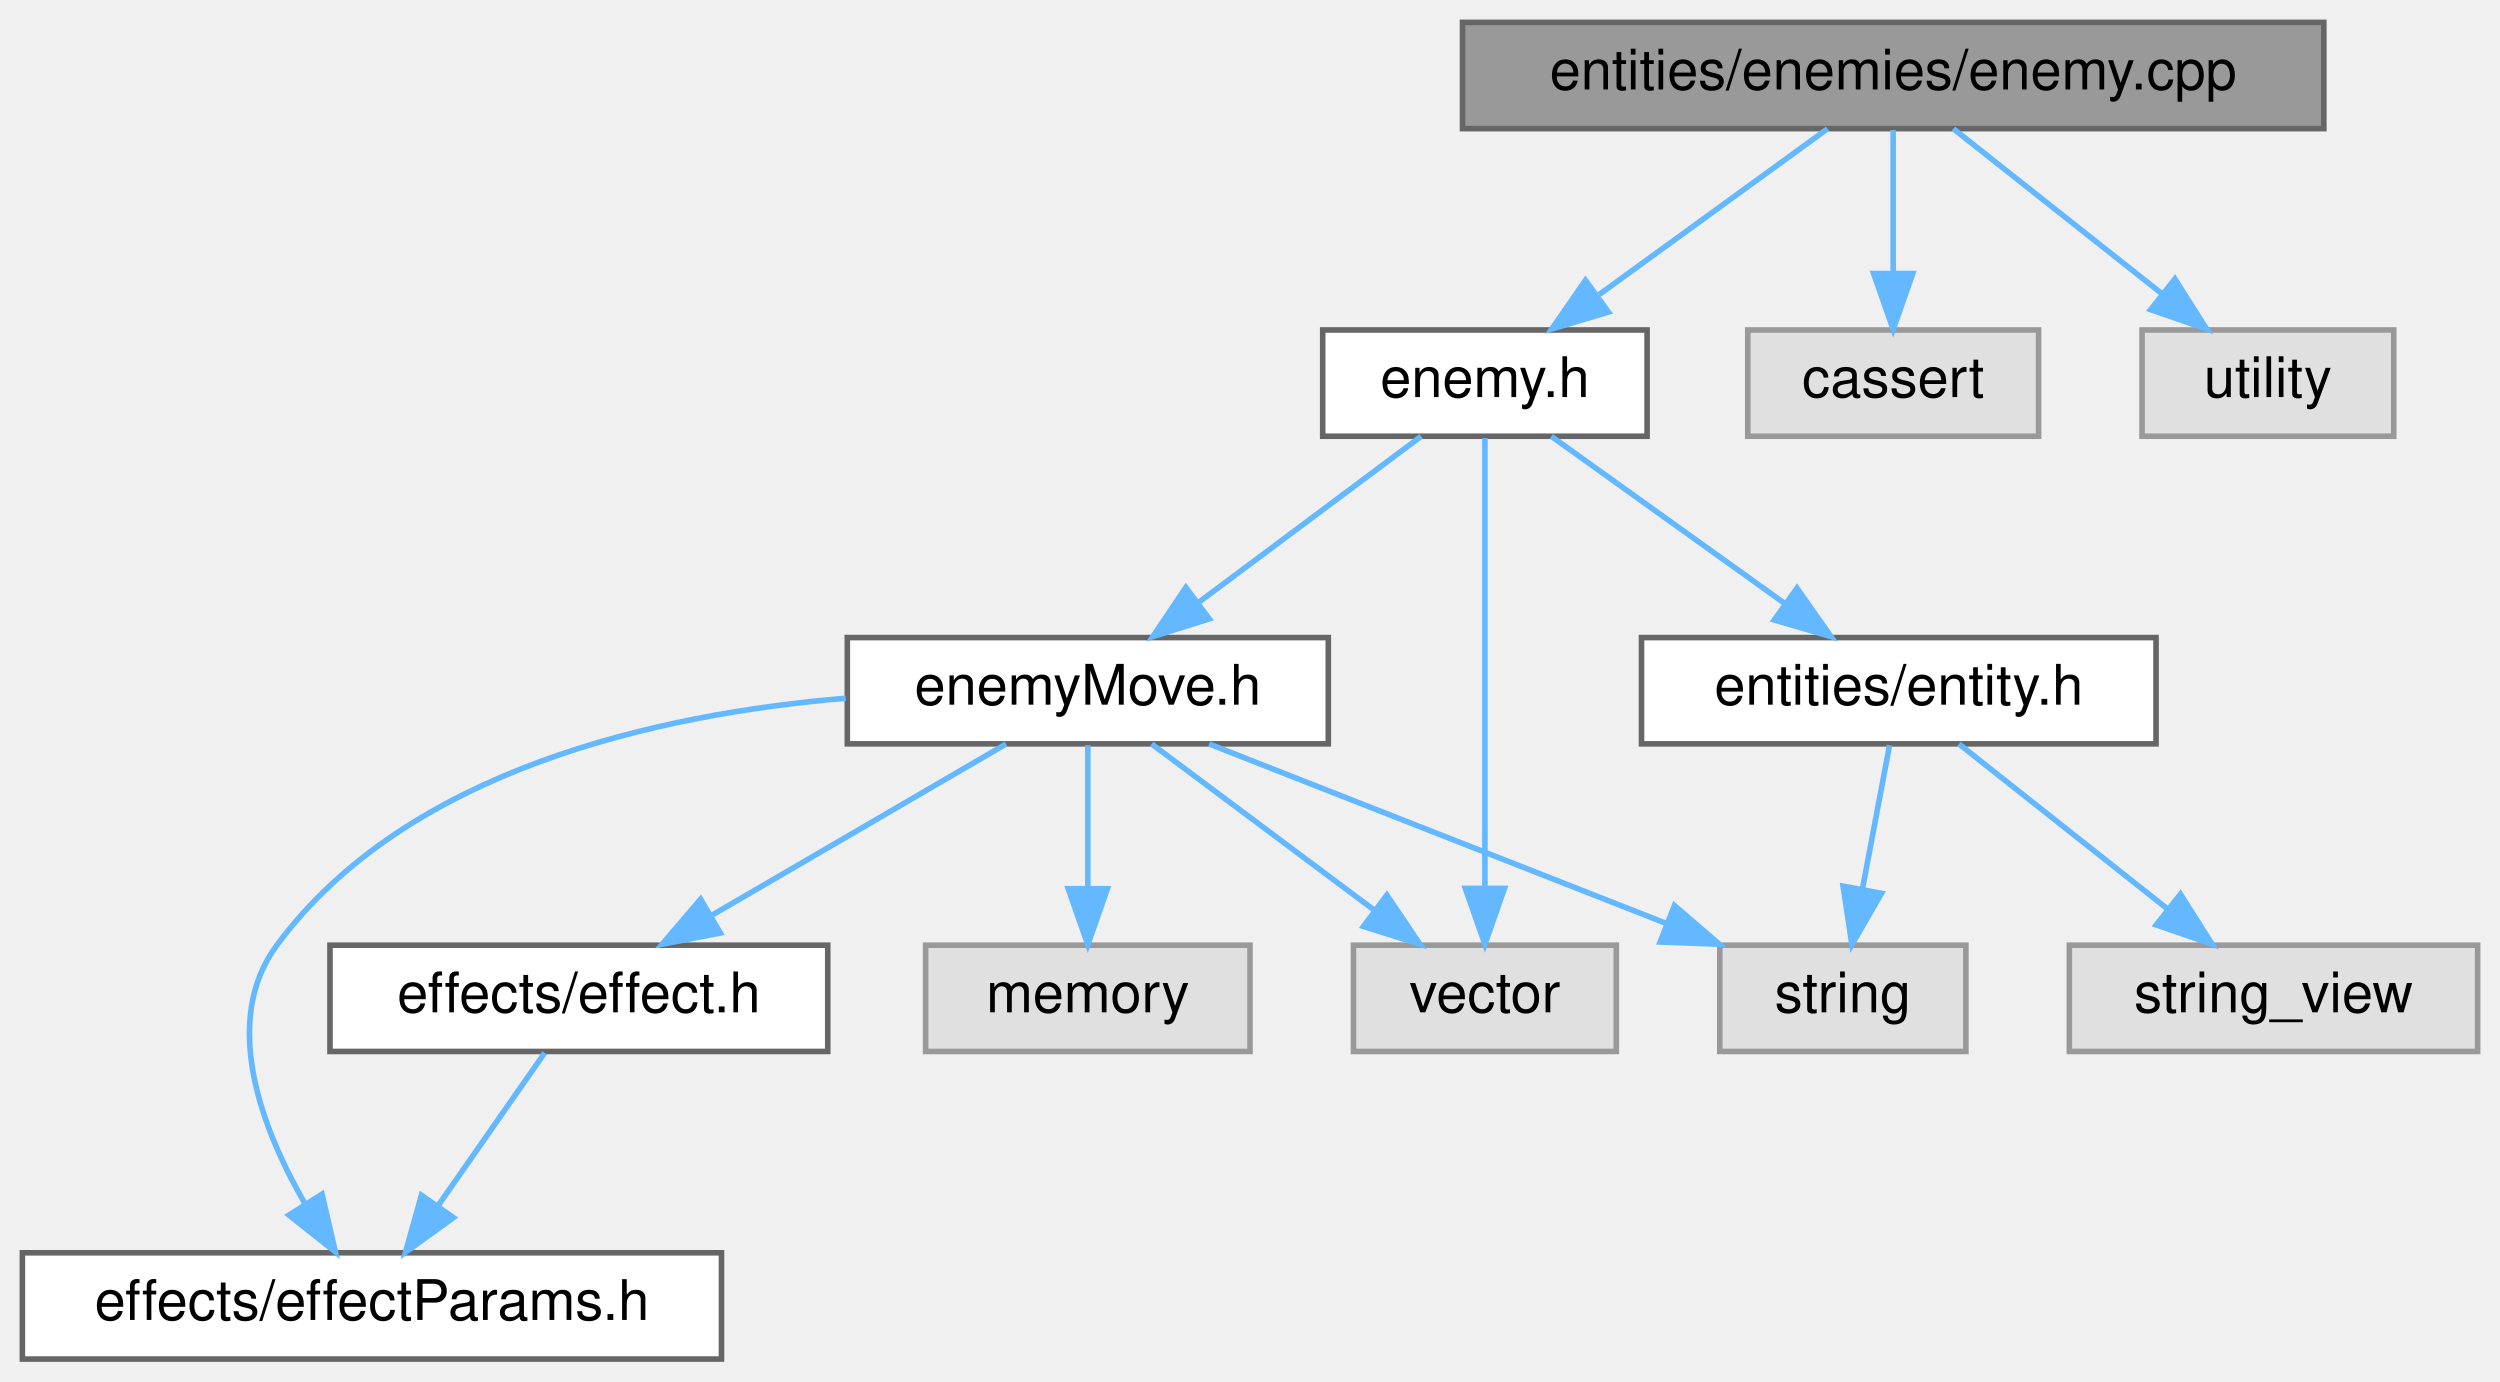
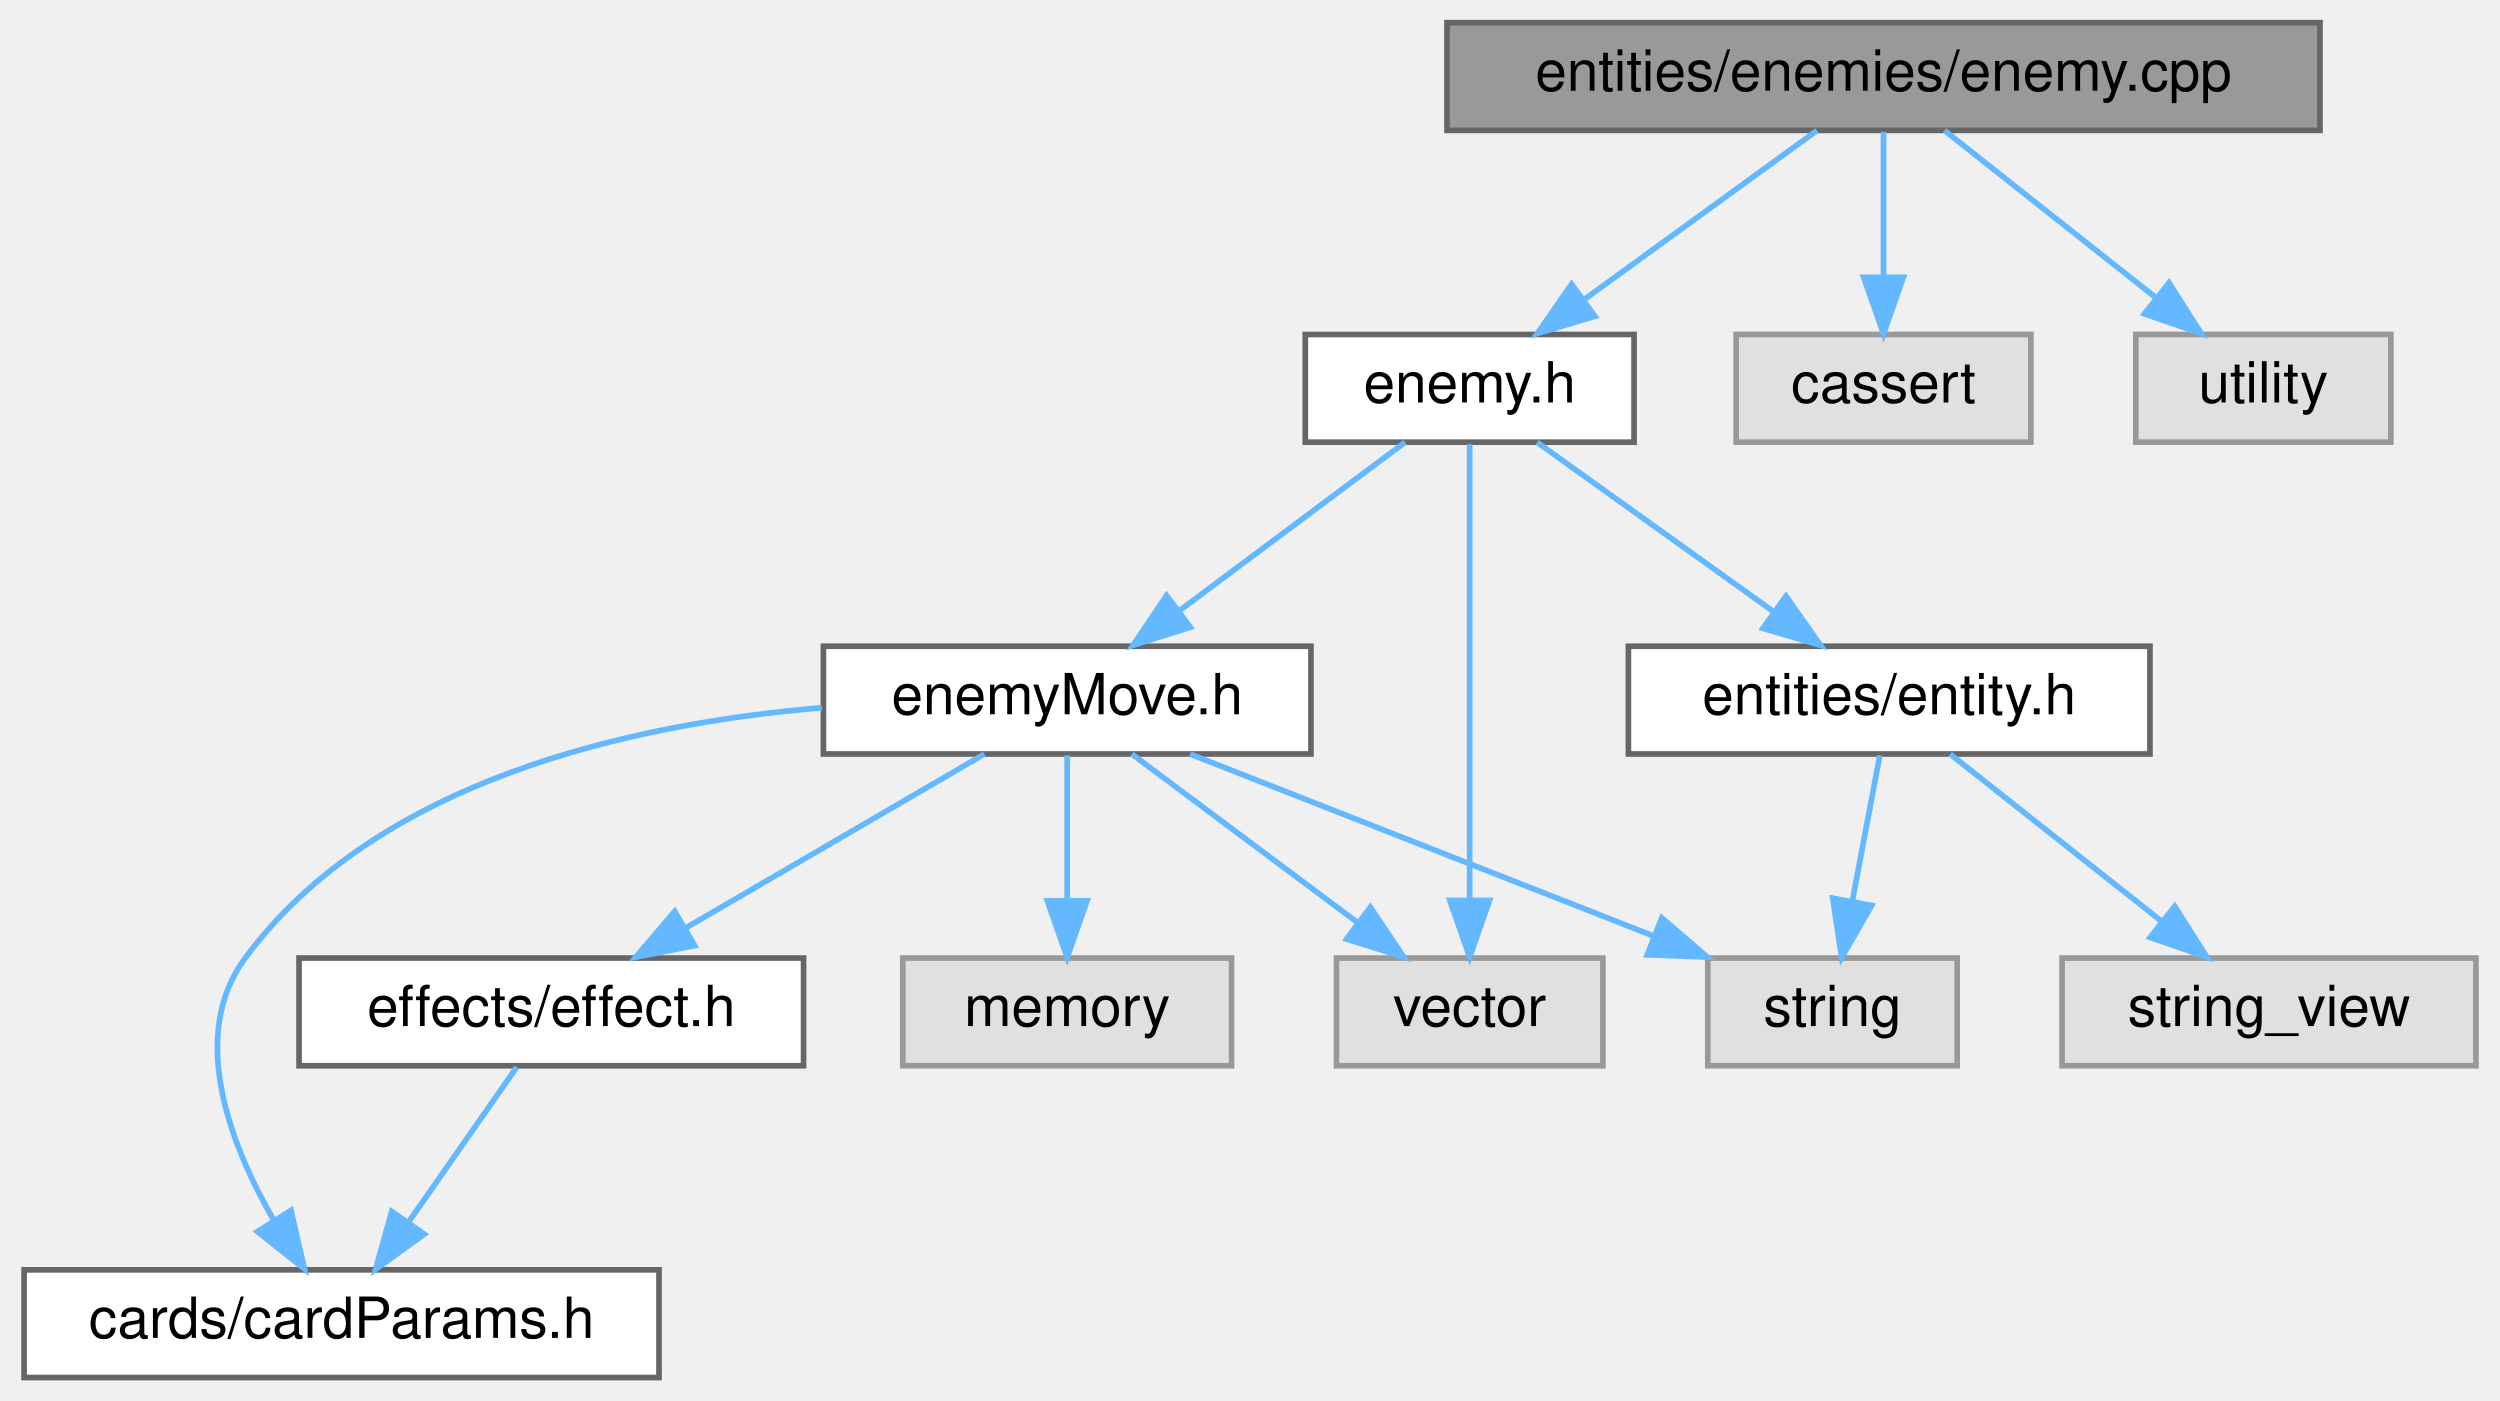
- <svg xmlns="http://www.w3.org/2000/svg" xmlns:xlink="http://www.w3.org/1999/xlink" width="447pt" height="247pt" viewBox="0.00 0.00 447.00 247.00">
+ <svg xmlns="http://www.w3.org/2000/svg" xmlns:xlink="http://www.w3.org/1999/xlink" width="441pt" height="247pt" viewBox="0.00 0.00 440.50 247.00">
  <g id="graph0" class="graph" transform="scale(1 1) rotate(0) translate(4 243)">
    <g id="node1" class="node">
      <g id="a_node1">
        <a xlink:title=" ">
-           <polygon fill="#999999" stroke="#666666" points="411.5,-239 257.5,-239 257.5,-220 411.5,-220 411.5,-239" />
-           <text text-anchor="middle" x="334.5" y="-227" font-family="Helvetica,sans-Serif" font-size="10.00">entities/enemies/enemy.cpp</text>
+           <polygon fill="#999999" stroke="#666666" points="405,-239 251,-239 251,-220 405,-220 405,-239" />
+           <text text-anchor="middle" x="328" y="-227" font-family="Helvetica,sans-Serif" font-size="10.00">entities/enemies/enemy.cpp</text>
        </a>
      </g>
    </g>
    <g id="node2" class="node">
      <g id="a_node2">
        <a xlink:href="enemy_8h.html" target="_top" xlink:title=" ">
-           <polygon fill="white" stroke="#666666" points="290.5,-184 232.5,-184 232.5,-165 290.5,-165 290.5,-184" />
-           <text text-anchor="middle" x="261.5" y="-172" font-family="Helvetica,sans-Serif" font-size="10.00">enemy.h</text>
+           <polygon fill="white" stroke="#666666" points="284,-184 226,-184 226,-165 284,-165 284,-184" />
+           <text text-anchor="middle" x="255" y="-172" font-family="Helvetica,sans-Serif" font-size="10.00">enemy.h</text>
        </a>
      </g>
    </g>
    <g id="edge1" class="edge">
-       <path fill="none" stroke="#63b8ff" d="M322.77,-219.98C311.77,-212 295.08,-199.88 281.9,-190.31" />
-       <polygon fill="#63b8ff" stroke="#63b8ff" points="283.59,-187.21 273.44,-184.17 279.48,-192.88 283.59,-187.21" />
+       <path fill="none" stroke="#63b8ff" d="M316.27,-219.98C305.27,-212 288.58,-199.88 275.4,-190.31" />
+       <polygon fill="#63b8ff" stroke="#63b8ff" points="277.09,-187.21 266.94,-184.17 272.98,-192.88 277.09,-187.21" />
    </g>
    <g id="node11" class="node">
      <g id="a_node11">
        <a xlink:title=" ">
-           <polygon fill="#e0e0e0" stroke="#999999" points="360.5,-184 308.5,-184 308.5,-165 360.5,-165 360.5,-184" />
-           <text text-anchor="middle" x="334.5" y="-172" font-family="Helvetica,sans-Serif" font-size="10.00">cassert</text>
+           <polygon fill="#e0e0e0" stroke="#999999" points="354,-184 302,-184 302,-165 354,-165 354,-184" />
+           <text text-anchor="middle" x="328" y="-172" font-family="Helvetica,sans-Serif" font-size="10.00">cassert</text>
        </a>
      </g>
    </g>
    <g id="edge13" class="edge">
-       <path fill="none" stroke="#63b8ff" d="M334.5,-219.75C334.5,-212.8 334.5,-202.85 334.5,-194.13" />
-       <polygon fill="#63b8ff" stroke="#63b8ff" points="338,-194.09 334.5,-184.09 331,-194.09 338,-194.09" />
+       <path fill="none" stroke="#63b8ff" d="M328,-219.75C328,-212.8 328,-202.85 328,-194.13" />
+       <polygon fill="#63b8ff" stroke="#63b8ff" points="331.5,-194.09 328,-184.09 324.5,-194.09 331.5,-194.09" />
    </g>
    <g id="node12" class="node">
      <g id="a_node12">
        <a xlink:title=" ">
-           <polygon fill="#e0e0e0" stroke="#999999" points="424,-184 379,-184 379,-165 424,-165 424,-184" />
-           <text text-anchor="middle" x="401.5" y="-172" font-family="Helvetica,sans-Serif" font-size="10.00">utility</text>
+           <polygon fill="#e0e0e0" stroke="#999999" points="417.5,-184 372.5,-184 372.5,-165 417.5,-165 417.5,-184" />
+           <text text-anchor="middle" x="395" y="-172" font-family="Helvetica,sans-Serif" font-size="10.00">utility</text>
        </a>
      </g>
    </g>
    <g id="edge14" class="edge">
-       <path fill="none" stroke="#63b8ff" d="M345.26,-219.98C355.27,-212.07 370.39,-200.11 382.43,-190.58" />
-       <polygon fill="#63b8ff" stroke="#63b8ff" points="384.87,-193.12 390.54,-184.17 380.53,-187.63 384.87,-193.12" />
+       <path fill="none" stroke="#63b8ff" d="M338.76,-219.98C348.77,-212.07 363.89,-200.11 375.93,-190.58" />
+       <polygon fill="#63b8ff" stroke="#63b8ff" points="378.37,-193.12 384.04,-184.17 374.03,-187.63 378.37,-193.12" />
    </g>
    <g id="node3" class="node">
      <g id="a_node3">
        <a xlink:href="enemyMove_8h.html" target="_top" xlink:title=" ">
-           <polygon fill="white" stroke="#666666" points="233.5,-129 147.5,-129 147.5,-110 233.5,-110 233.5,-129" />
-           <text text-anchor="middle" x="190.5" y="-117" font-family="Helvetica,sans-Serif" font-size="10.00">enemyMove.h</text>
+           <polygon fill="white" stroke="#666666" points="227,-129 141,-129 141,-110 227,-110 227,-129" />
+           <text text-anchor="middle" x="184" y="-117" font-family="Helvetica,sans-Serif" font-size="10.00">enemyMove.h</text>
        </a>
      </g>
    </g>
    <g id="edge2" class="edge">
-       <path fill="none" stroke="#63b8ff" d="M250.09,-164.98C239.39,-157 223.16,-144.88 210.34,-135.31" />
-       <polygon fill="#63b8ff" stroke="#63b8ff" points="212.22,-132.35 202.11,-129.17 208.03,-137.96 212.22,-132.35" />
+       <path fill="none" stroke="#63b8ff" d="M243.59,-164.98C232.89,-157 216.66,-144.88 203.84,-135.31" />
+       <polygon fill="#63b8ff" stroke="#63b8ff" points="205.72,-132.35 195.61,-129.17 201.53,-137.96 205.72,-132.35" />
    </g>
    <g id="node8" class="node">
      <g id="a_node8">
        <a xlink:title=" ">
-           <polygon fill="#e0e0e0" stroke="#999999" points="285,-74 238,-74 238,-55 285,-55 285,-74" />
-           <text text-anchor="middle" x="261.5" y="-62" font-family="Helvetica,sans-Serif" font-size="10.00">vector</text>
+           <polygon fill="#e0e0e0" stroke="#999999" points="278.5,-74 231.5,-74 231.5,-55 278.5,-55 278.5,-74" />
+           <text text-anchor="middle" x="255" y="-62" font-family="Helvetica,sans-Serif" font-size="10.00">vector</text>
        </a>
      </g>
    </g>
    <g id="edge12" class="edge">
-       <path fill="none" stroke="#63b8ff" d="M261.5,-164.66C261.5,-147.17 261.5,-107.8 261.5,-84.27" />
-       <polygon fill="#63b8ff" stroke="#63b8ff" points="265,-84.16 261.5,-74.16 258,-84.16 265,-84.16" />
+       <path fill="none" stroke="#63b8ff" d="M255,-164.66C255,-147.17 255,-107.8 255,-84.27" />
+       <polygon fill="#63b8ff" stroke="#63b8ff" points="258.5,-84.16 255,-74.16 251.5,-84.16 258.5,-84.16" />
    </g>
    <g id="node9" class="node">
      <g id="a_node9">
        <a xlink:href="entity_8h.html" target="_top" xlink:title=" ">
-           <polygon fill="white" stroke="#666666" points="381.5,-129 289.5,-129 289.5,-110 381.5,-110 381.5,-129" />
-           <text text-anchor="middle" x="335.5" y="-117" font-family="Helvetica,sans-Serif" font-size="10.00">entities/entity.h</text>
+           <polygon fill="white" stroke="#666666" points="375,-129 283,-129 283,-110 375,-110 375,-129" />
+           <text text-anchor="middle" x="329" y="-117" font-family="Helvetica,sans-Serif" font-size="10.00">entities/entity.h</text>
        </a>
      </g>
    </g>
    <g id="edge9" class="edge">
-       <path fill="none" stroke="#63b8ff" d="M273.39,-164.98C284.65,-156.92 301.79,-144.65 315.21,-135.03" />
-       <polygon fill="#63b8ff" stroke="#63b8ff" points="317.3,-137.84 323.39,-129.17 313.23,-132.15 317.3,-137.84" />
+       <path fill="none" stroke="#63b8ff" d="M266.89,-164.98C278.15,-156.92 295.29,-144.65 308.71,-135.03" />
+       <polygon fill="#63b8ff" stroke="#63b8ff" points="310.8,-137.84 316.89,-129.17 306.73,-132.15 310.8,-137.84" />
    </g>
    <g id="node4" class="node">
      <g id="a_node4">
-         <a xlink:href="effect_8h.html" target="_top" xlink:title=" ">
-           <polygon fill="white" stroke="#666666" points="144,-74 55,-74 55,-55 144,-55 144,-74" />
-           <text text-anchor="middle" x="99.5" y="-62" font-family="Helvetica,sans-Serif" font-size="10.00">effects/effect.h</text>
+         <a xlink:href="cardParams_8h.html" target="_top" xlink:title=" ">
+           <polygon fill="white" stroke="#666666" points="112,-19 0,-19 0,0 112,0 112,-19" />
+           <text text-anchor="middle" x="56" y="-7" font-family="Helvetica,sans-Serif" font-size="10.00">cards/cardParams.h</text>
        </a>
      </g>
    </g>
    <g id="edge3" class="edge">
-       <path fill="none" stroke="#63b8ff" d="M175.88,-109.98C161.64,-101.69 139.75,-88.94 123.05,-79.22" />
-       <polygon fill="#63b8ff" stroke="#63b8ff" points="124.79,-76.18 114.39,-74.17 121.27,-82.23 124.79,-76.18" />
+       <path fill="none" stroke="#63b8ff" d="M140.72,-118.16C107.01,-115.32 62.16,-105.34 39,-74 28.97,-60.43 36.2,-41.35 44.1,-27.65" />
+       <polygon fill="#63b8ff" stroke="#63b8ff" points="47.08,-29.49 49.46,-19.16 41.16,-25.74 47.08,-29.49" />
    </g>
    <g id="node5" class="node">
      <g id="a_node5">
-         <a xlink:href="effectParams_8h.html" target="_top" xlink:title=" ">
-           <polygon fill="white" stroke="#666666" points="125,-19 0,-19 0,0 125,0 125,-19" />
-           <text text-anchor="middle" x="62.5" y="-7" font-family="Helvetica,sans-Serif" font-size="10.00">effects/effectParams.h</text>
+         <a xlink:href="effect_8h.html" target="_top" xlink:title=" ">
+           <polygon fill="white" stroke="#666666" points="137.5,-74 48.5,-74 48.5,-55 137.5,-55 137.5,-74" />
+           <text text-anchor="middle" x="93" y="-62" font-family="Helvetica,sans-Serif" font-size="10.00">effects/effect.h</text>
        </a>
      </g>
    </g>
-     <g id="edge5" class="edge">
-       <path fill="none" stroke="#63b8ff" d="M147.22,-118.16C113.51,-115.32 68.66,-105.34 45.5,-74 35.47,-60.43 42.7,-41.35 50.6,-27.65" />
-       <polygon fill="#63b8ff" stroke="#63b8ff" points="53.58,-29.49 55.96,-19.16 47.66,-25.74 53.58,-29.49" />
+     <g id="edge4" class="edge">
+       <path fill="none" stroke="#63b8ff" d="M169.38,-109.98C155.14,-101.69 133.25,-88.94 116.55,-79.22" />
+       <polygon fill="#63b8ff" stroke="#63b8ff" points="118.29,-76.18 107.89,-74.17 114.77,-82.23 118.29,-76.18" />
    </g>
    <g id="node6" class="node">
      <g id="a_node6">
        <a xlink:title=" ">
-           <polygon fill="#e0e0e0" stroke="#999999" points="219.5,-74 161.5,-74 161.5,-55 219.5,-55 219.5,-74" />
-           <text text-anchor="middle" x="190.5" y="-62" font-family="Helvetica,sans-Serif" font-size="10.00">memory</text>
+           <polygon fill="#e0e0e0" stroke="#999999" points="213,-74 155,-74 155,-55 213,-55 213,-74" />
+           <text text-anchor="middle" x="184" y="-62" font-family="Helvetica,sans-Serif" font-size="10.00">memory</text>
        </a>
      </g>
    </g>
    <g id="edge6" class="edge">
-       <path fill="none" stroke="#63b8ff" d="M190.5,-109.75C190.5,-102.8 190.5,-92.85 190.5,-84.13" />
-       <polygon fill="#63b8ff" stroke="#63b8ff" points="194,-84.09 190.5,-74.09 187,-84.09 194,-84.09" />
+       <path fill="none" stroke="#63b8ff" d="M184,-109.75C184,-102.8 184,-92.85 184,-84.13" />
+       <polygon fill="#63b8ff" stroke="#63b8ff" points="187.5,-84.09 184,-74.09 180.5,-84.09 187.5,-84.09" />
    </g>
    <g id="node7" class="node">
      <g id="a_node7">
        <a xlink:title=" ">
-           <polygon fill="#e0e0e0" stroke="#999999" points="347.5,-74 303.5,-74 303.5,-55 347.5,-55 347.5,-74" />
-           <text text-anchor="middle" x="325.5" y="-62" font-family="Helvetica,sans-Serif" font-size="10.00">string</text>
+           <polygon fill="#e0e0e0" stroke="#999999" points="341,-74 297,-74 297,-55 341,-55 341,-74" />
+           <text text-anchor="middle" x="319" y="-62" font-family="Helvetica,sans-Serif" font-size="10.00">string</text>
        </a>
      </g>
    </g>
    <g id="edge7" class="edge">
-       <path fill="none" stroke="#63b8ff" d="M212.19,-109.98C234.3,-101.3 268.82,-87.75 293.95,-77.88" />
-       <polygon fill="#63b8ff" stroke="#63b8ff" points="295.39,-81.08 303.42,-74.17 292.83,-74.57 295.39,-81.08" />
+       <path fill="none" stroke="#63b8ff" d="M205.69,-109.98C227.8,-101.3 262.32,-87.75 287.45,-77.88" />
+       <polygon fill="#63b8ff" stroke="#63b8ff" points="288.89,-81.08 296.92,-74.17 286.33,-74.57 288.89,-81.08" />
    </g>
    <g id="edge8" class="edge">
-       <path fill="none" stroke="#63b8ff" d="M201.91,-109.98C212.61,-102 228.84,-89.88 241.66,-80.31" />
-       <polygon fill="#63b8ff" stroke="#63b8ff" points="243.97,-82.96 249.89,-74.17 239.78,-77.35 243.97,-82.96" />
+       <path fill="none" stroke="#63b8ff" d="M195.41,-109.98C206.11,-102 222.34,-89.88 235.16,-80.31" />
+       <polygon fill="#63b8ff" stroke="#63b8ff" points="237.47,-82.96 243.39,-74.17 233.28,-77.35 237.47,-82.96" />
    </g>
-     <g id="edge4" class="edge">
-       <path fill="none" stroke="#63b8ff" d="M93.39,-54.75C88.22,-47.34 80.65,-36.5 74.31,-27.41" />
-       <polygon fill="#63b8ff" stroke="#63b8ff" points="77.09,-25.29 68.5,-19.09 71.35,-29.29 77.09,-25.29" />
+     <g id="edge5" class="edge">
+       <path fill="none" stroke="#63b8ff" d="M86.89,-54.75C81.72,-47.34 74.15,-36.5 67.81,-27.41" />
+       <polygon fill="#63b8ff" stroke="#63b8ff" points="70.59,-25.29 62,-19.09 64.85,-29.29 70.59,-25.29" />
    </g>
    <g id="edge10" class="edge">
-       <path fill="none" stroke="#63b8ff" d="M333.85,-109.75C332.54,-102.8 330.66,-92.85 329.02,-84.13" />
-       <polygon fill="#63b8ff" stroke="#63b8ff" points="332.41,-83.27 327.12,-74.09 325.54,-84.56 332.41,-83.27" />
+       <path fill="none" stroke="#63b8ff" d="M327.35,-109.75C326.04,-102.8 324.16,-92.85 322.52,-84.13" />
+       <polygon fill="#63b8ff" stroke="#63b8ff" points="325.91,-83.27 320.62,-74.09 319.04,-84.56 325.91,-83.27" />
    </g>
    <g id="node10" class="node">
      <g id="a_node10">
        <a xlink:title=" ">
-           <polygon fill="#e0e0e0" stroke="#999999" points="439,-74 366,-74 366,-55 439,-55 439,-74" />
-           <text text-anchor="middle" x="402.5" y="-62" font-family="Helvetica,sans-Serif" font-size="10.00">string_view</text>
+           <polygon fill="#e0e0e0" stroke="#999999" points="432.5,-74 359.5,-74 359.5,-55 432.5,-55 432.5,-74" />
+           <text text-anchor="middle" x="396" y="-62" font-family="Helvetica,sans-Serif" font-size="10.00">string_view</text>
        </a>
      </g>
    </g>
    <g id="edge11" class="edge">
-       <path fill="none" stroke="#63b8ff" d="M346.26,-109.98C356.27,-102.07 371.39,-90.11 383.43,-80.58" />
-       <polygon fill="#63b8ff" stroke="#63b8ff" points="385.87,-83.12 391.54,-74.17 381.53,-77.63 385.87,-83.12" />
+       <path fill="none" stroke="#63b8ff" d="M339.76,-109.98C349.77,-102.07 364.89,-90.11 376.93,-80.58" />
+       <polygon fill="#63b8ff" stroke="#63b8ff" points="379.37,-83.12 385.04,-74.17 375.03,-77.63 379.37,-83.12" />
    </g>
  </g>
</svg>
